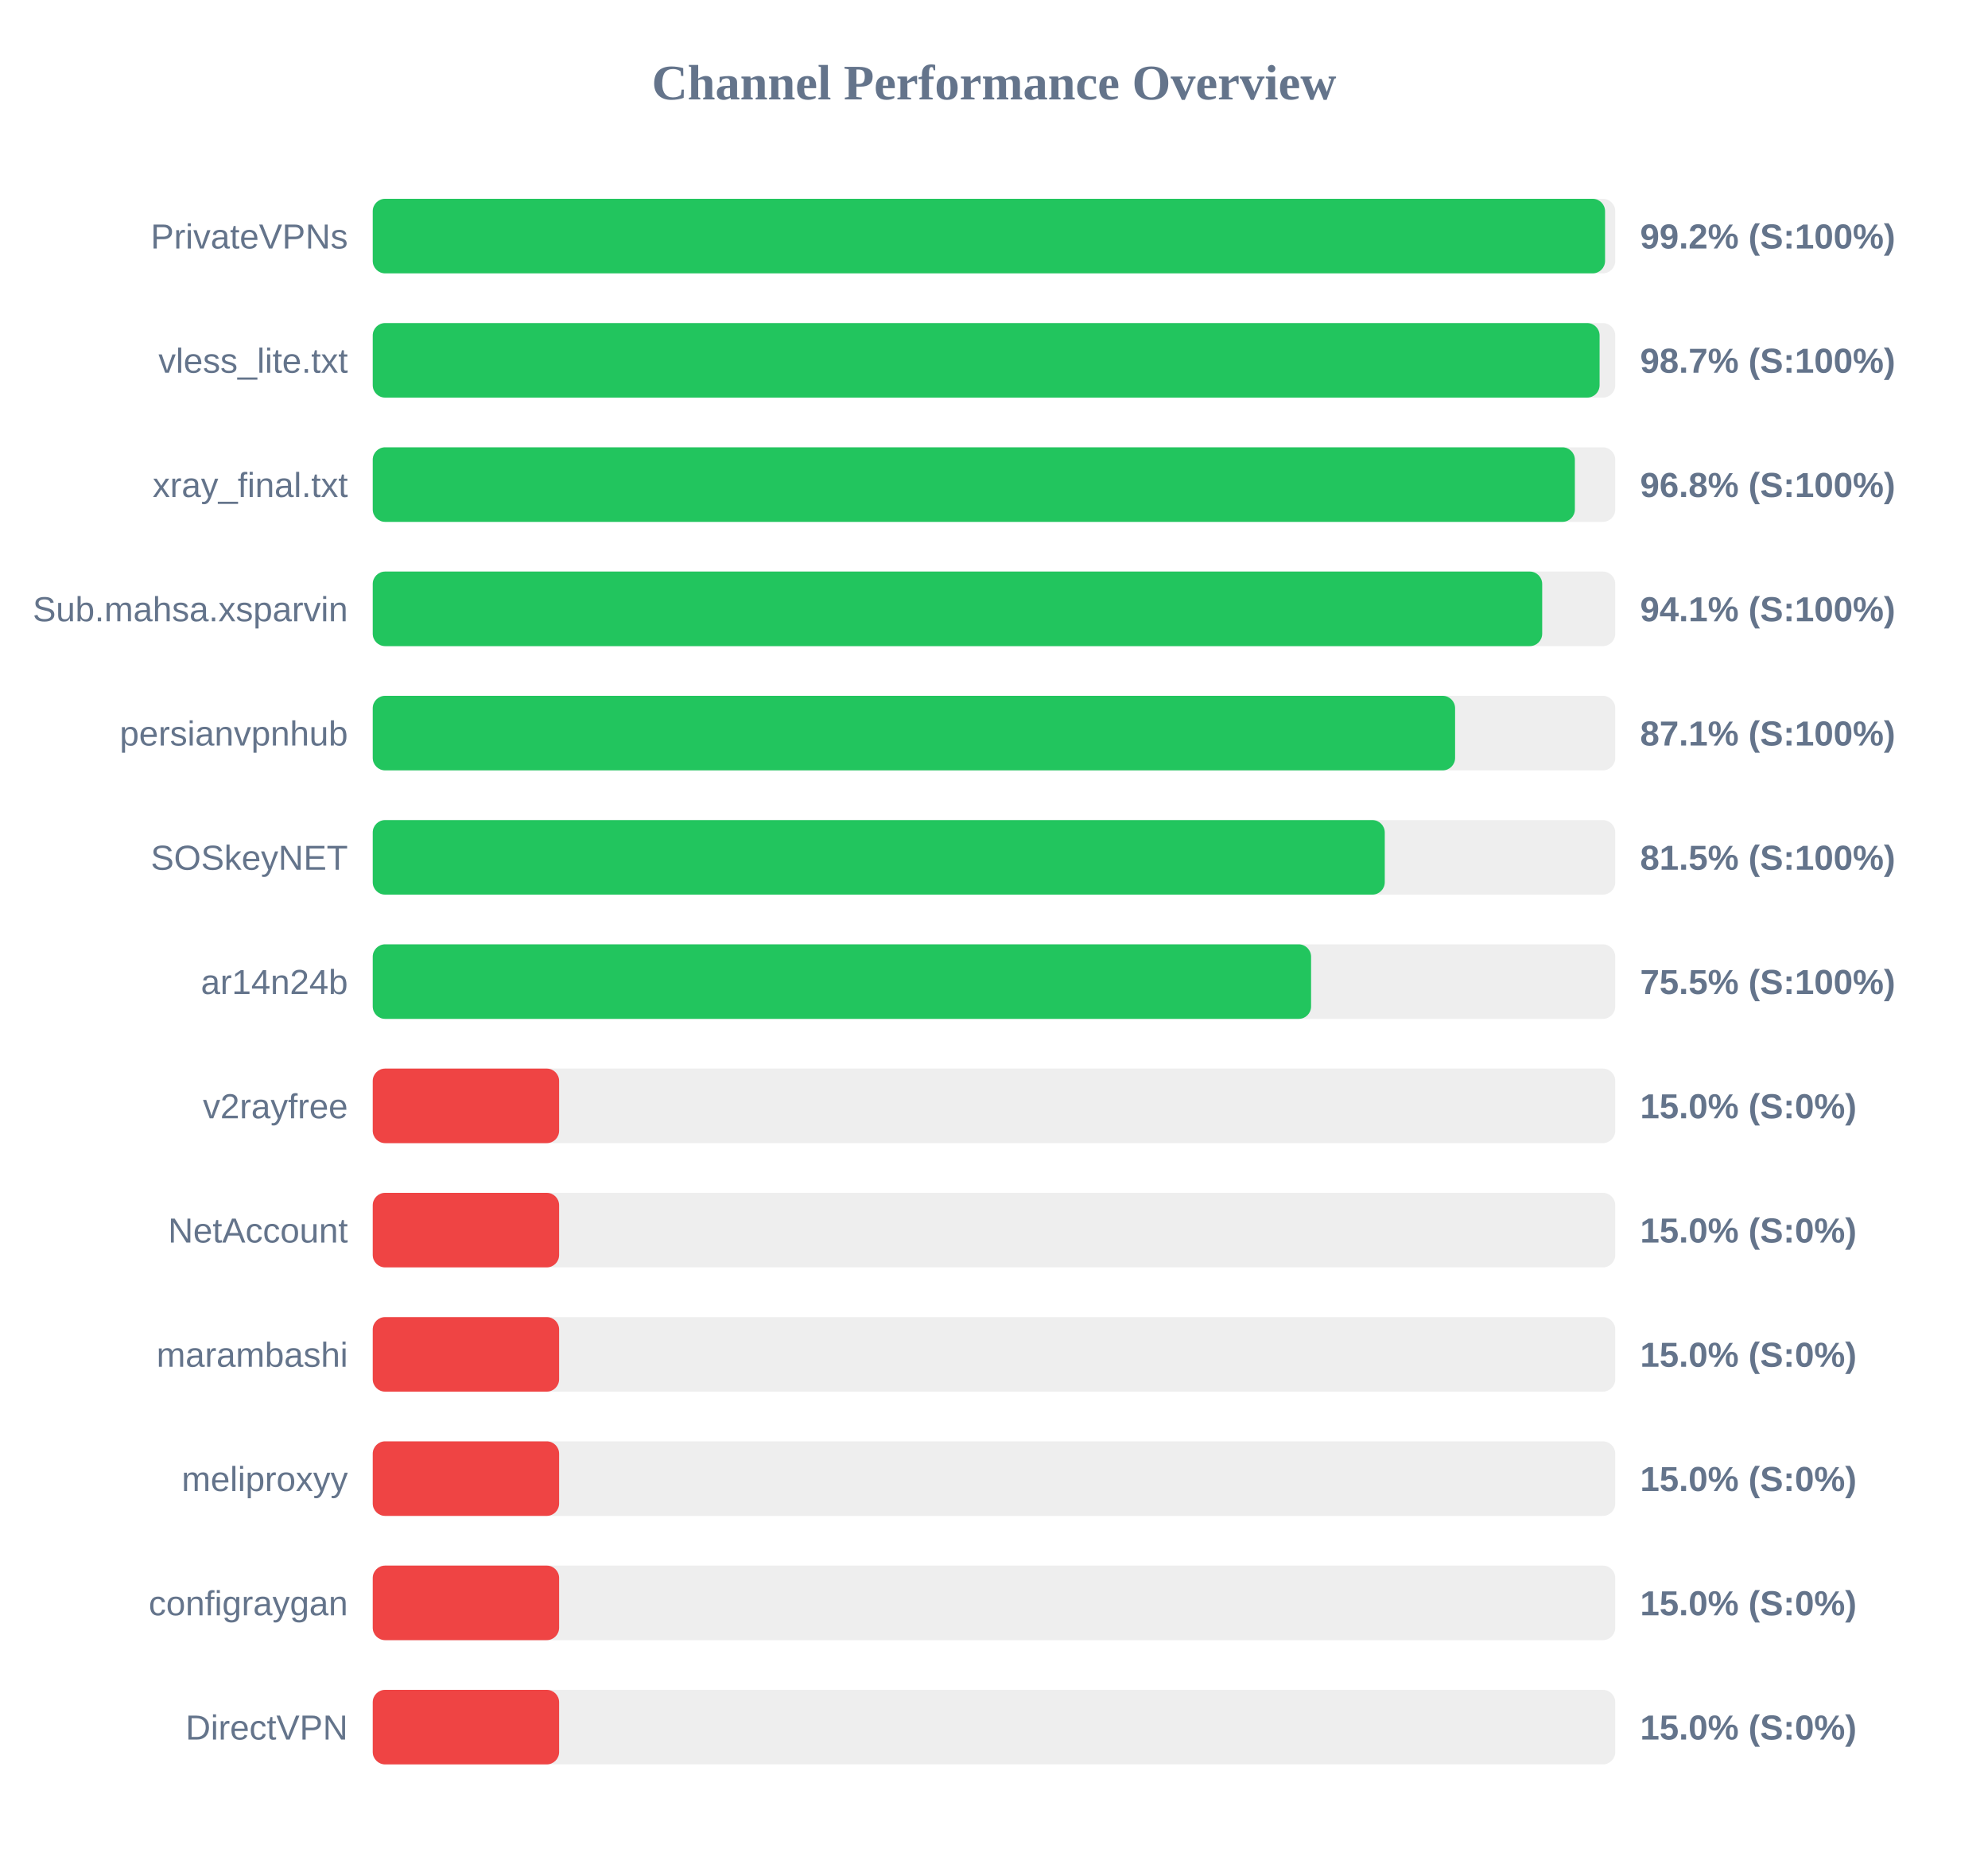
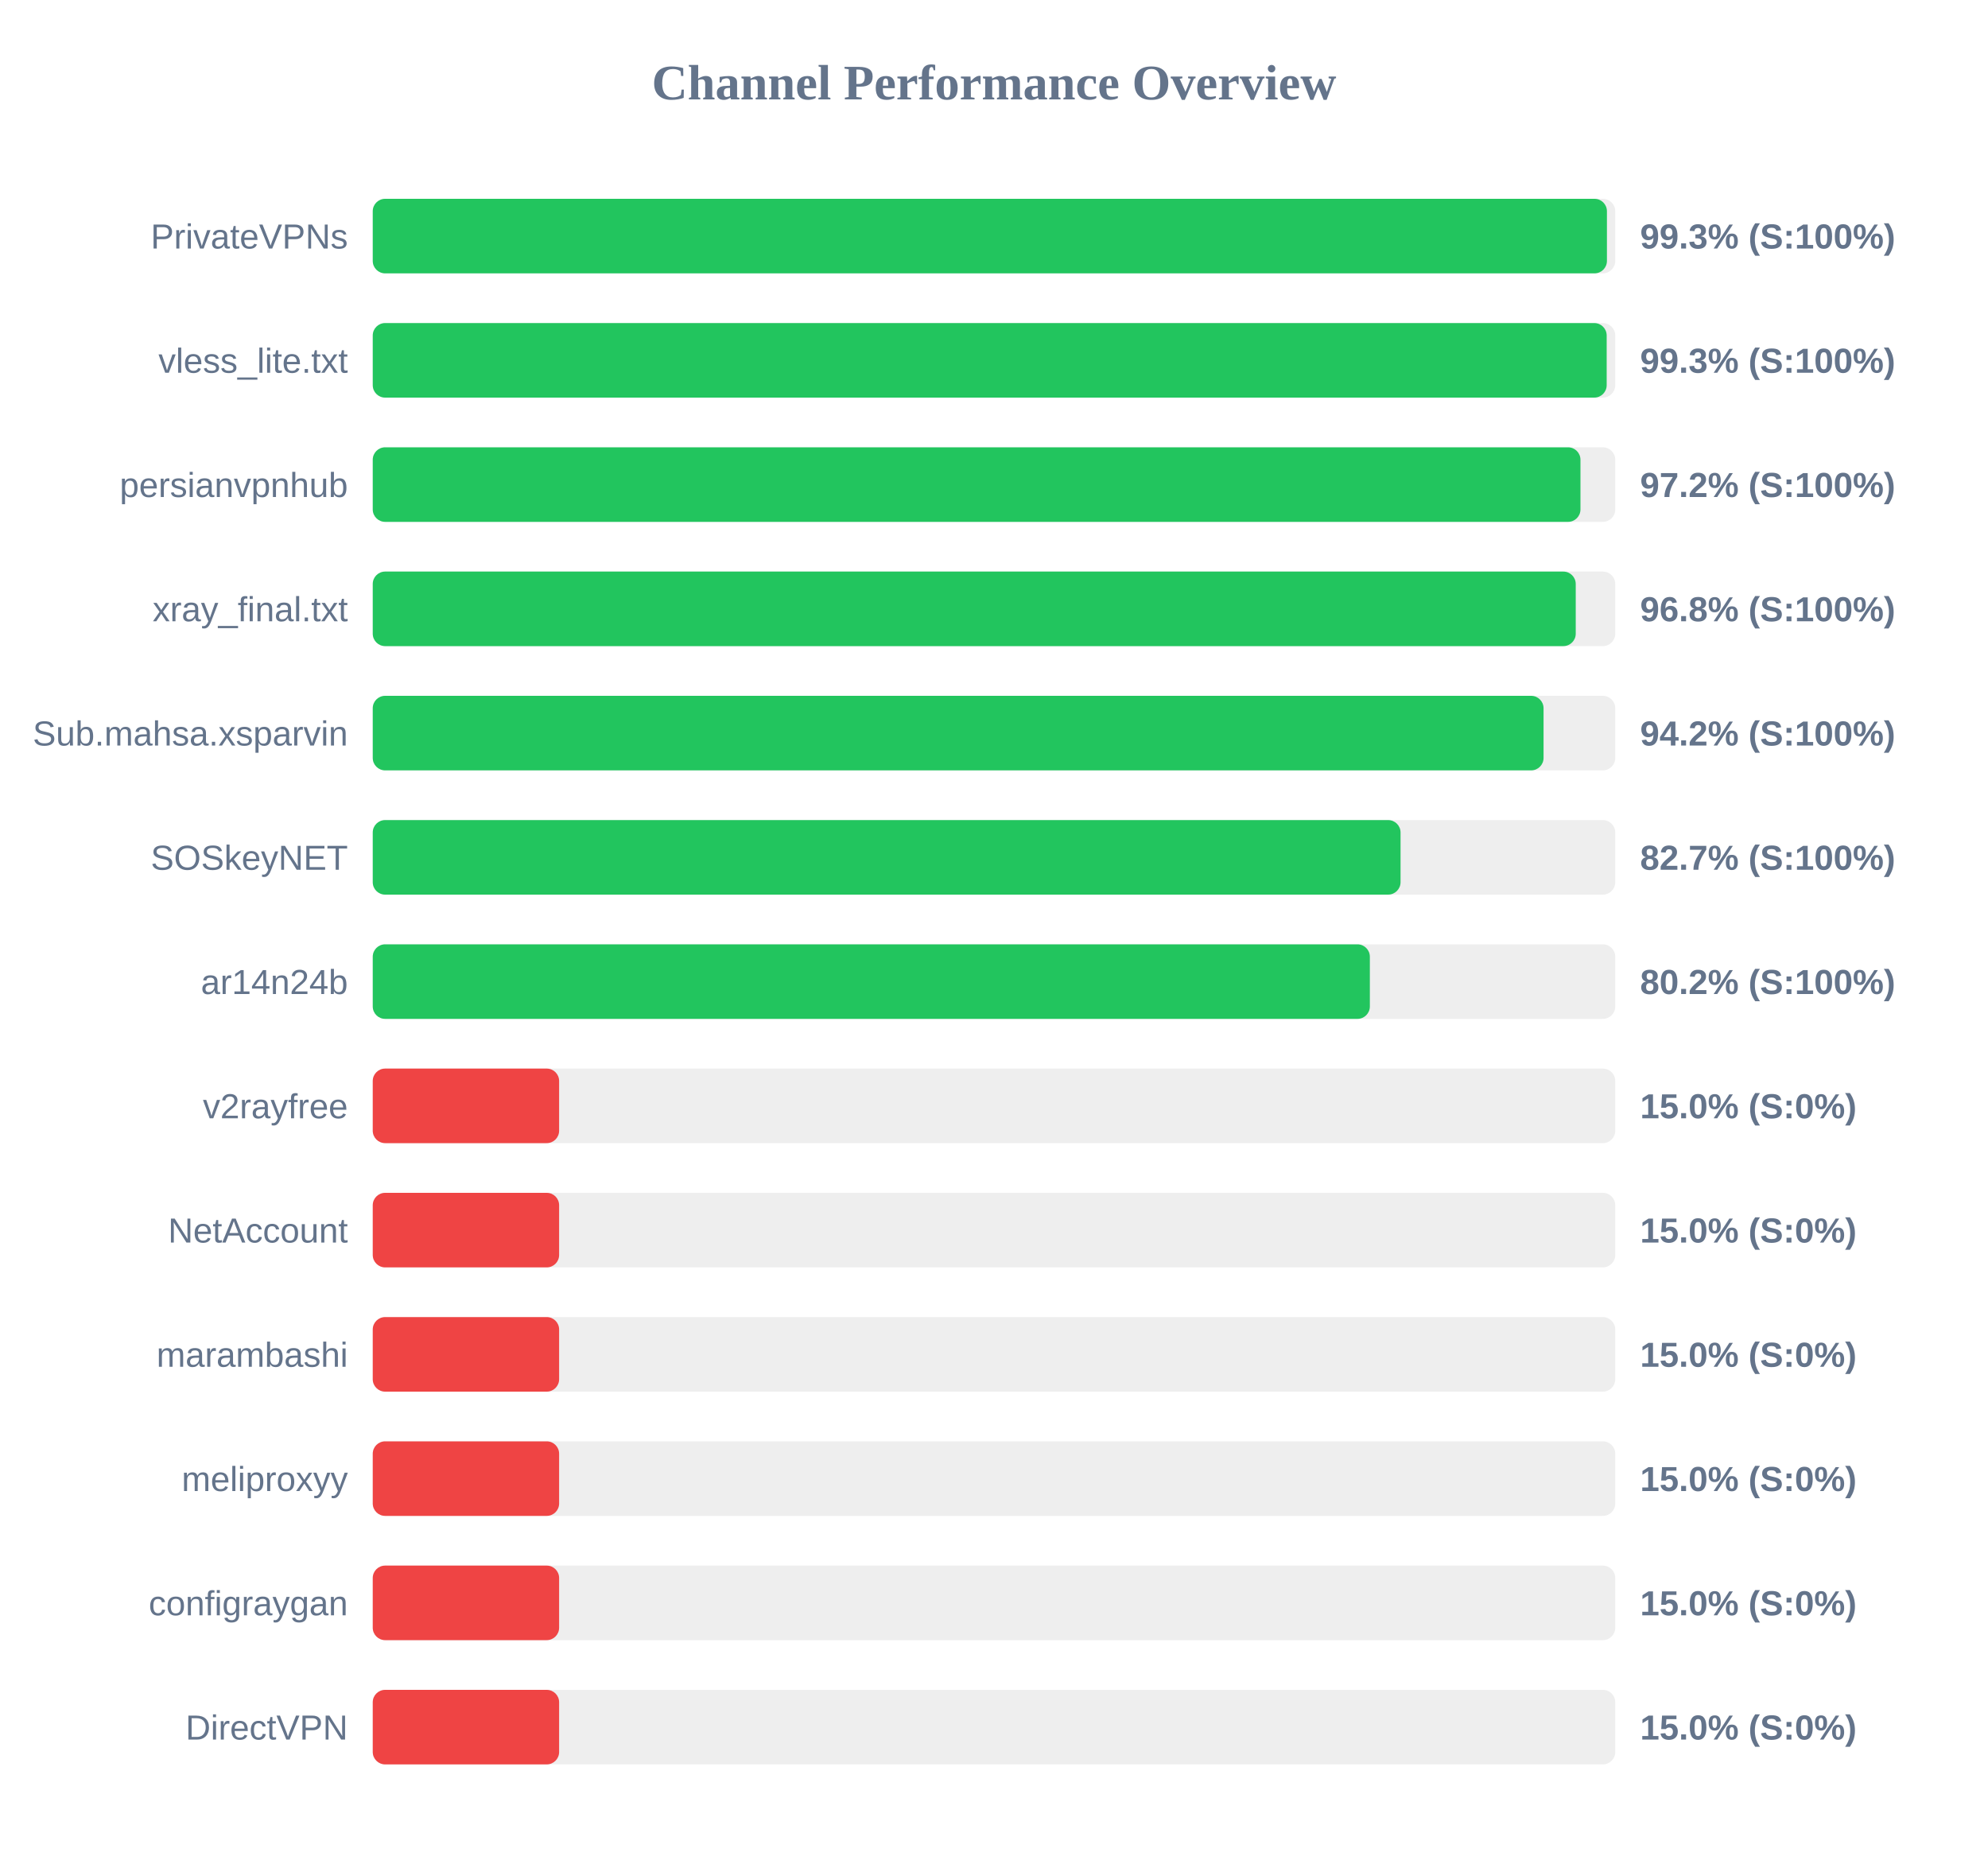
<svg xmlns="http://www.w3.org/2000/svg" width="800" height="750" version="1.1">
  <style>
        .row { font: 14px Arial; fill: #64748b; }
        .score { font: bold 14px Arial; fill: #64748b; }
    </style>
  <text x="400" y="40" text-anchor="middle" font-size="20px" font-weight="bold" fill="#64748b">Channel Performance Overview</text>
  <rect x="150" y="80" width="500" height="30" fill="#eee" rx="5" />
-   <rect x="150" y="80" width="495.9" height="30" fill="#22c55e" rx="5" />
+   <rect x="150" y="80" width="496.65" height="30" fill="#22c55e" rx="5" />
  <text x="140" y="100" text-anchor="end" class="row">PrivateVPNs</text>
-   <text x="660" y="100" text-anchor="start" class="score">99.2% (S:100%)</text>
+   <text x="660" y="100" text-anchor="start" class="score">99.3% (S:100%)</text>
  <rect x="150" y="130" width="500" height="30" fill="#eee" rx="5" />
-   <rect x="150" y="130" width="493.7" height="30" fill="#22c55e" rx="5" />
+   <rect x="150" y="130" width="496.55" height="30" fill="#22c55e" rx="5" />
  <text x="140" y="150" text-anchor="end" class="row">vless_lite.txt</text>
-   <text x="660" y="150" text-anchor="start" class="score">98.7% (S:100%)</text>
+   <text x="660" y="150" text-anchor="start" class="score">99.3% (S:100%)</text>
  <rect x="150" y="180" width="500" height="30" fill="#eee" rx="5" />
-   <rect x="150" y="180" width="483.75" height="30" fill="#22c55e" rx="5" />
-   <text x="140" y="200" text-anchor="end" class="row">xray_final.txt</text>
-   <text x="660" y="200" text-anchor="start" class="score">96.8% (S:100%)</text>
+   <rect x="150" y="180" width="486.0" height="30" fill="#22c55e" rx="5" />
+   <text x="140" y="200" text-anchor="end" class="row">persianvpnhub</text>
+   <text x="660" y="200" text-anchor="start" class="score">97.2% (S:100%)</text>
  <rect x="150" y="230" width="500" height="30" fill="#eee" rx="5" />
-   <rect x="150" y="230" width="470.6" height="30" fill="#22c55e" rx="5" />
-   <text x="140" y="250" text-anchor="end" class="row">Sub.mahsa.xsparvin</text>
-   <text x="660" y="250" text-anchor="start" class="score">94.1% (S:100%)</text>
+   <rect x="150" y="230" width="484.1" height="30" fill="#22c55e" rx="5" />
+   <text x="140" y="250" text-anchor="end" class="row">xray_final.txt</text>
+   <text x="660" y="250" text-anchor="start" class="score">96.8% (S:100%)</text>
  <rect x="150" y="280" width="500" height="30" fill="#eee" rx="5" />
-   <rect x="150" y="280" width="435.55" height="30" fill="#22c55e" rx="5" />
-   <text x="140" y="300" text-anchor="end" class="row">persianvpnhub</text>
-   <text x="660" y="300" text-anchor="start" class="score">87.1% (S:100%)</text>
+   <rect x="150" y="280" width="471.15" height="30" fill="#22c55e" rx="5" />
+   <text x="140" y="300" text-anchor="end" class="row">Sub.mahsa.xsparvin</text>
+   <text x="660" y="300" text-anchor="start" class="score">94.2% (S:100%)</text>
  <rect x="150" y="330" width="500" height="30" fill="#eee" rx="5" />
-   <rect x="150" y="330" width="407.25" height="30" fill="#22c55e" rx="5" />
+   <rect x="150" y="330" width="413.6" height="30" fill="#22c55e" rx="5" />
  <text x="140" y="350" text-anchor="end" class="row">SOSkeyNET</text>
-   <text x="660" y="350" text-anchor="start" class="score">81.5% (S:100%)</text>
+   <text x="660" y="350" text-anchor="start" class="score">82.7% (S:100%)</text>
  <rect x="150" y="380" width="500" height="30" fill="#eee" rx="5" />
-   <rect x="150" y="380" width="377.6" height="30" fill="#22c55e" rx="5" />
+   <rect x="150" y="380" width="401.25" height="30" fill="#22c55e" rx="5" />
  <text x="140" y="400" text-anchor="end" class="row">ar14n24b</text>
-   <text x="660" y="400" text-anchor="start" class="score">75.5% (S:100%)</text>
+   <text x="660" y="400" text-anchor="start" class="score">80.2% (S:100%)</text>
  <rect x="150" y="430" width="500" height="30" fill="#eee" rx="5" />
  <rect x="150" y="430" width="75.0" height="30" fill="#ef4444" rx="5" />
  <text x="140" y="450" text-anchor="end" class="row">v2rayfree</text>
  <text x="660" y="450" text-anchor="start" class="score">15.0% (S:0%)</text>
  <rect x="150" y="480" width="500" height="30" fill="#eee" rx="5" />
  <rect x="150" y="480" width="75.0" height="30" fill="#ef4444" rx="5" />
  <text x="140" y="500" text-anchor="end" class="row">NetAccount</text>
  <text x="660" y="500" text-anchor="start" class="score">15.0% (S:0%)</text>
  <rect x="150" y="530" width="500" height="30" fill="#eee" rx="5" />
  <rect x="150" y="530" width="75.0" height="30" fill="#ef4444" rx="5" />
  <text x="140" y="550" text-anchor="end" class="row">marambashi</text>
  <text x="660" y="550" text-anchor="start" class="score">15.0% (S:0%)</text>
  <rect x="150" y="580" width="500" height="30" fill="#eee" rx="5" />
  <rect x="150" y="580" width="75.0" height="30" fill="#ef4444" rx="5" />
  <text x="140" y="600" text-anchor="end" class="row">meliproxyy</text>
  <text x="660" y="600" text-anchor="start" class="score">15.0% (S:0%)</text>
  <rect x="150" y="630" width="500" height="30" fill="#eee" rx="5" />
  <rect x="150" y="630" width="75.0" height="30" fill="#ef4444" rx="5" />
  <text x="140" y="650" text-anchor="end" class="row">configraygan</text>
  <text x="660" y="650" text-anchor="start" class="score">15.0% (S:0%)</text>
  <rect x="150" y="680" width="500" height="30" fill="#eee" rx="5" />
  <rect x="150" y="680" width="75.0" height="30" fill="#ef4444" rx="5" />
  <text x="140" y="700" text-anchor="end" class="row">DirectVPN</text>
  <text x="660" y="700" text-anchor="start" class="score">15.0% (S:0%)</text>
</svg>
